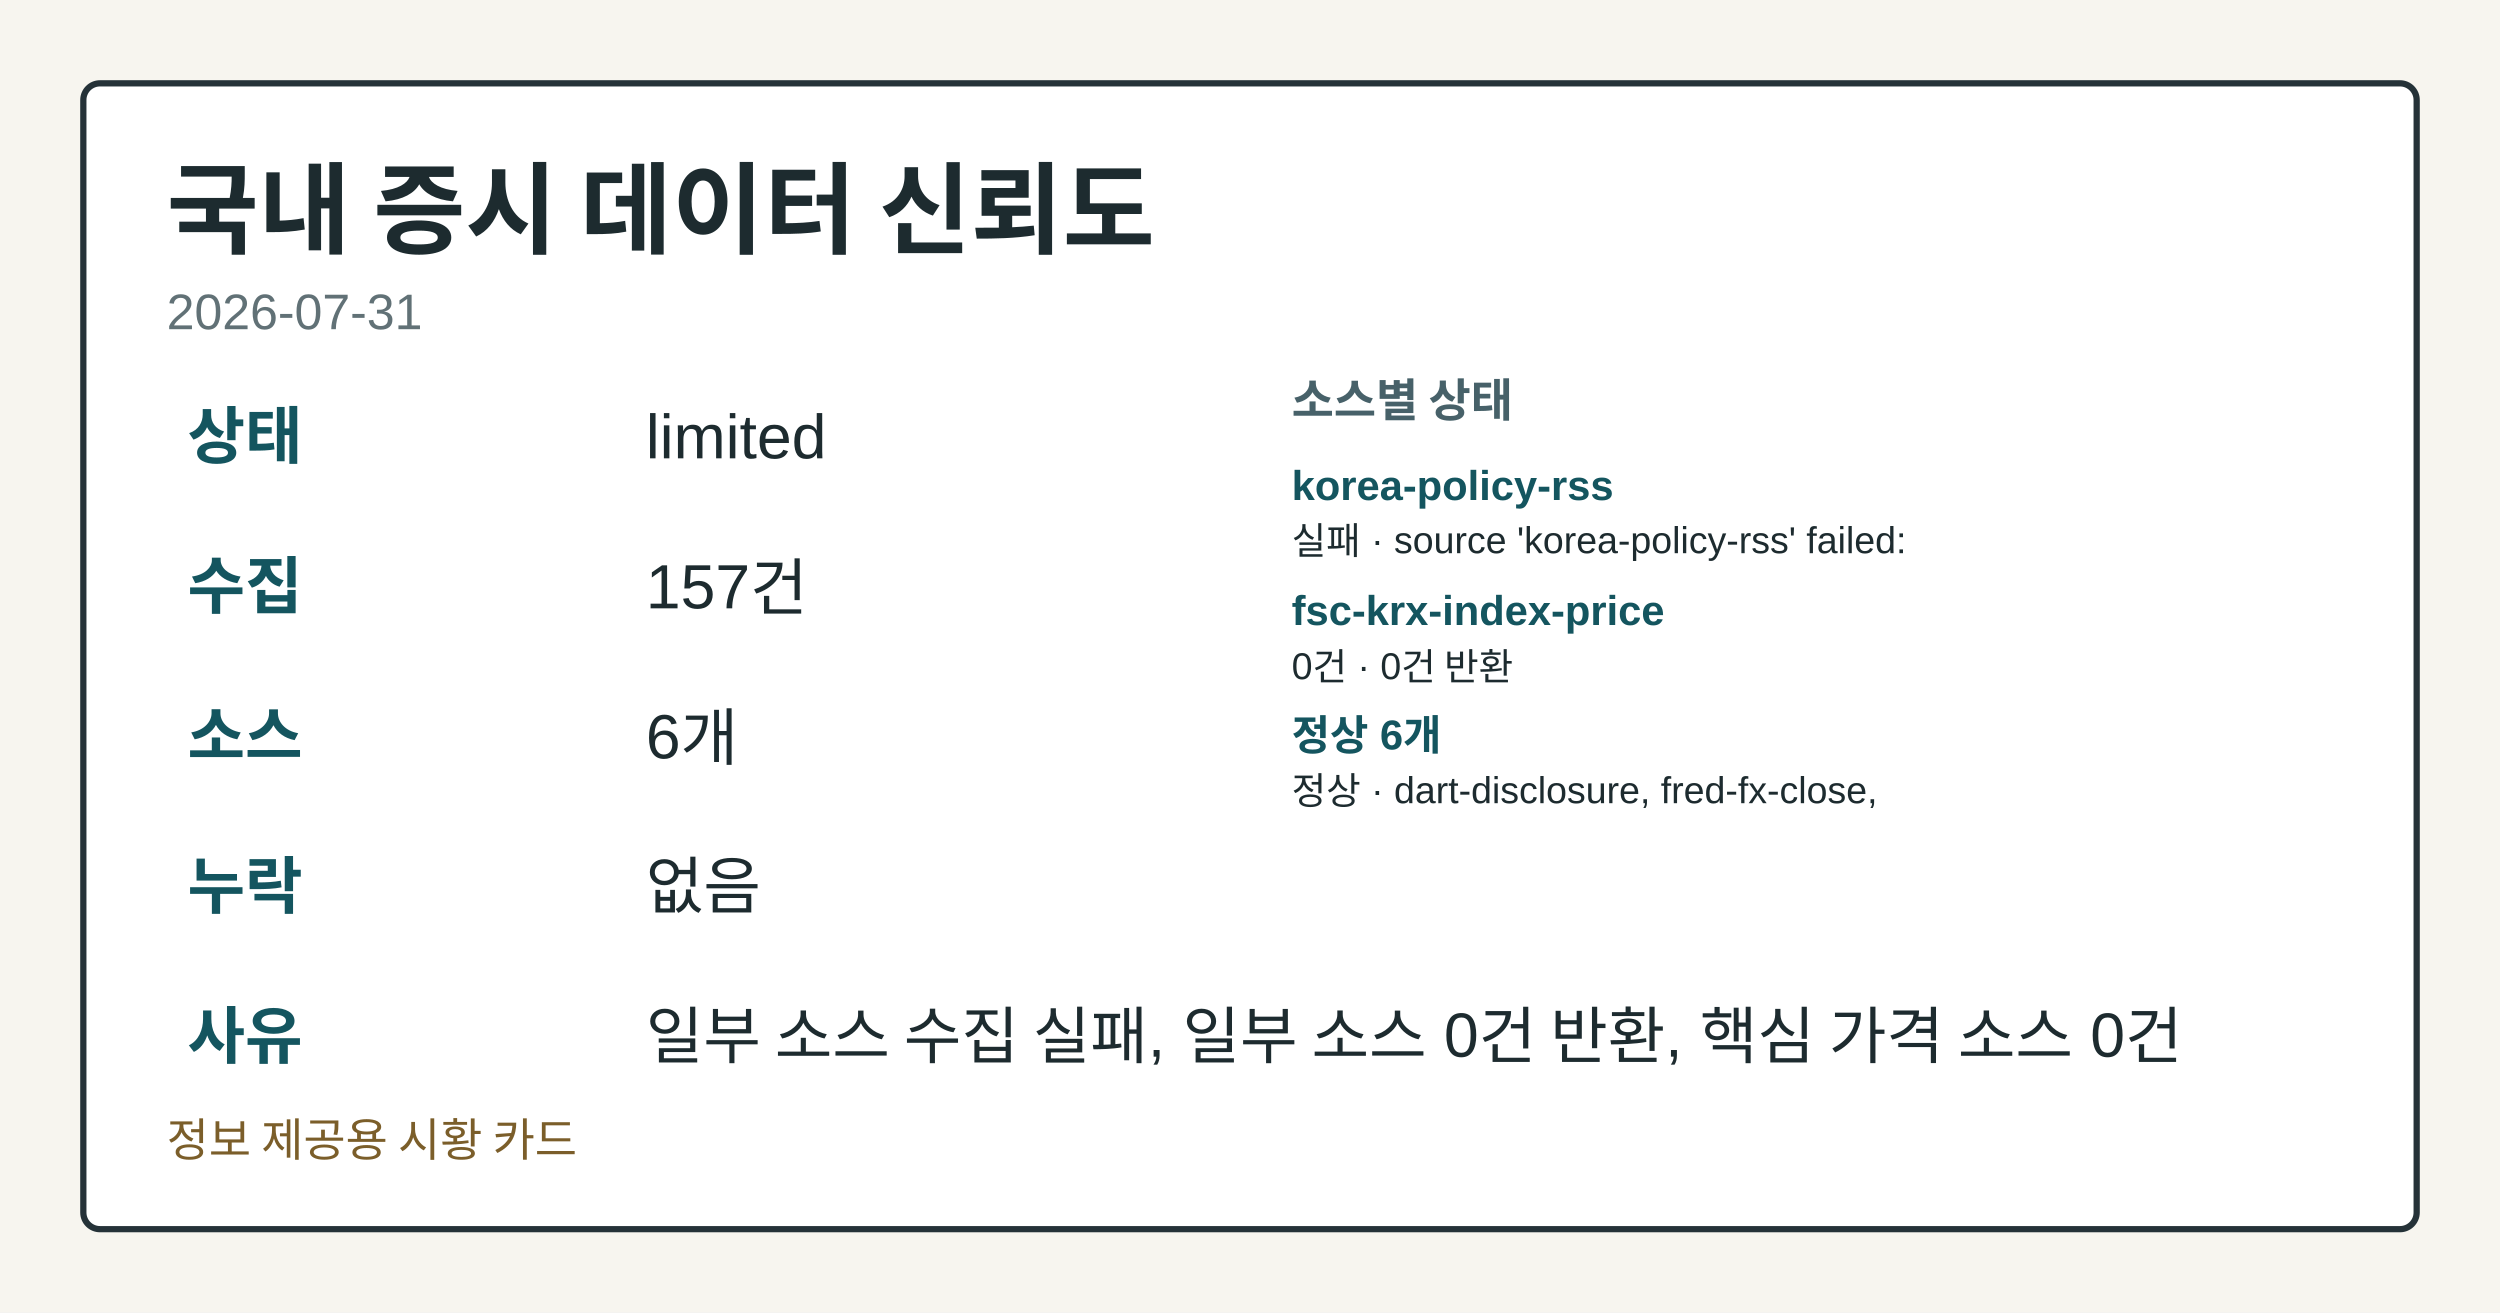
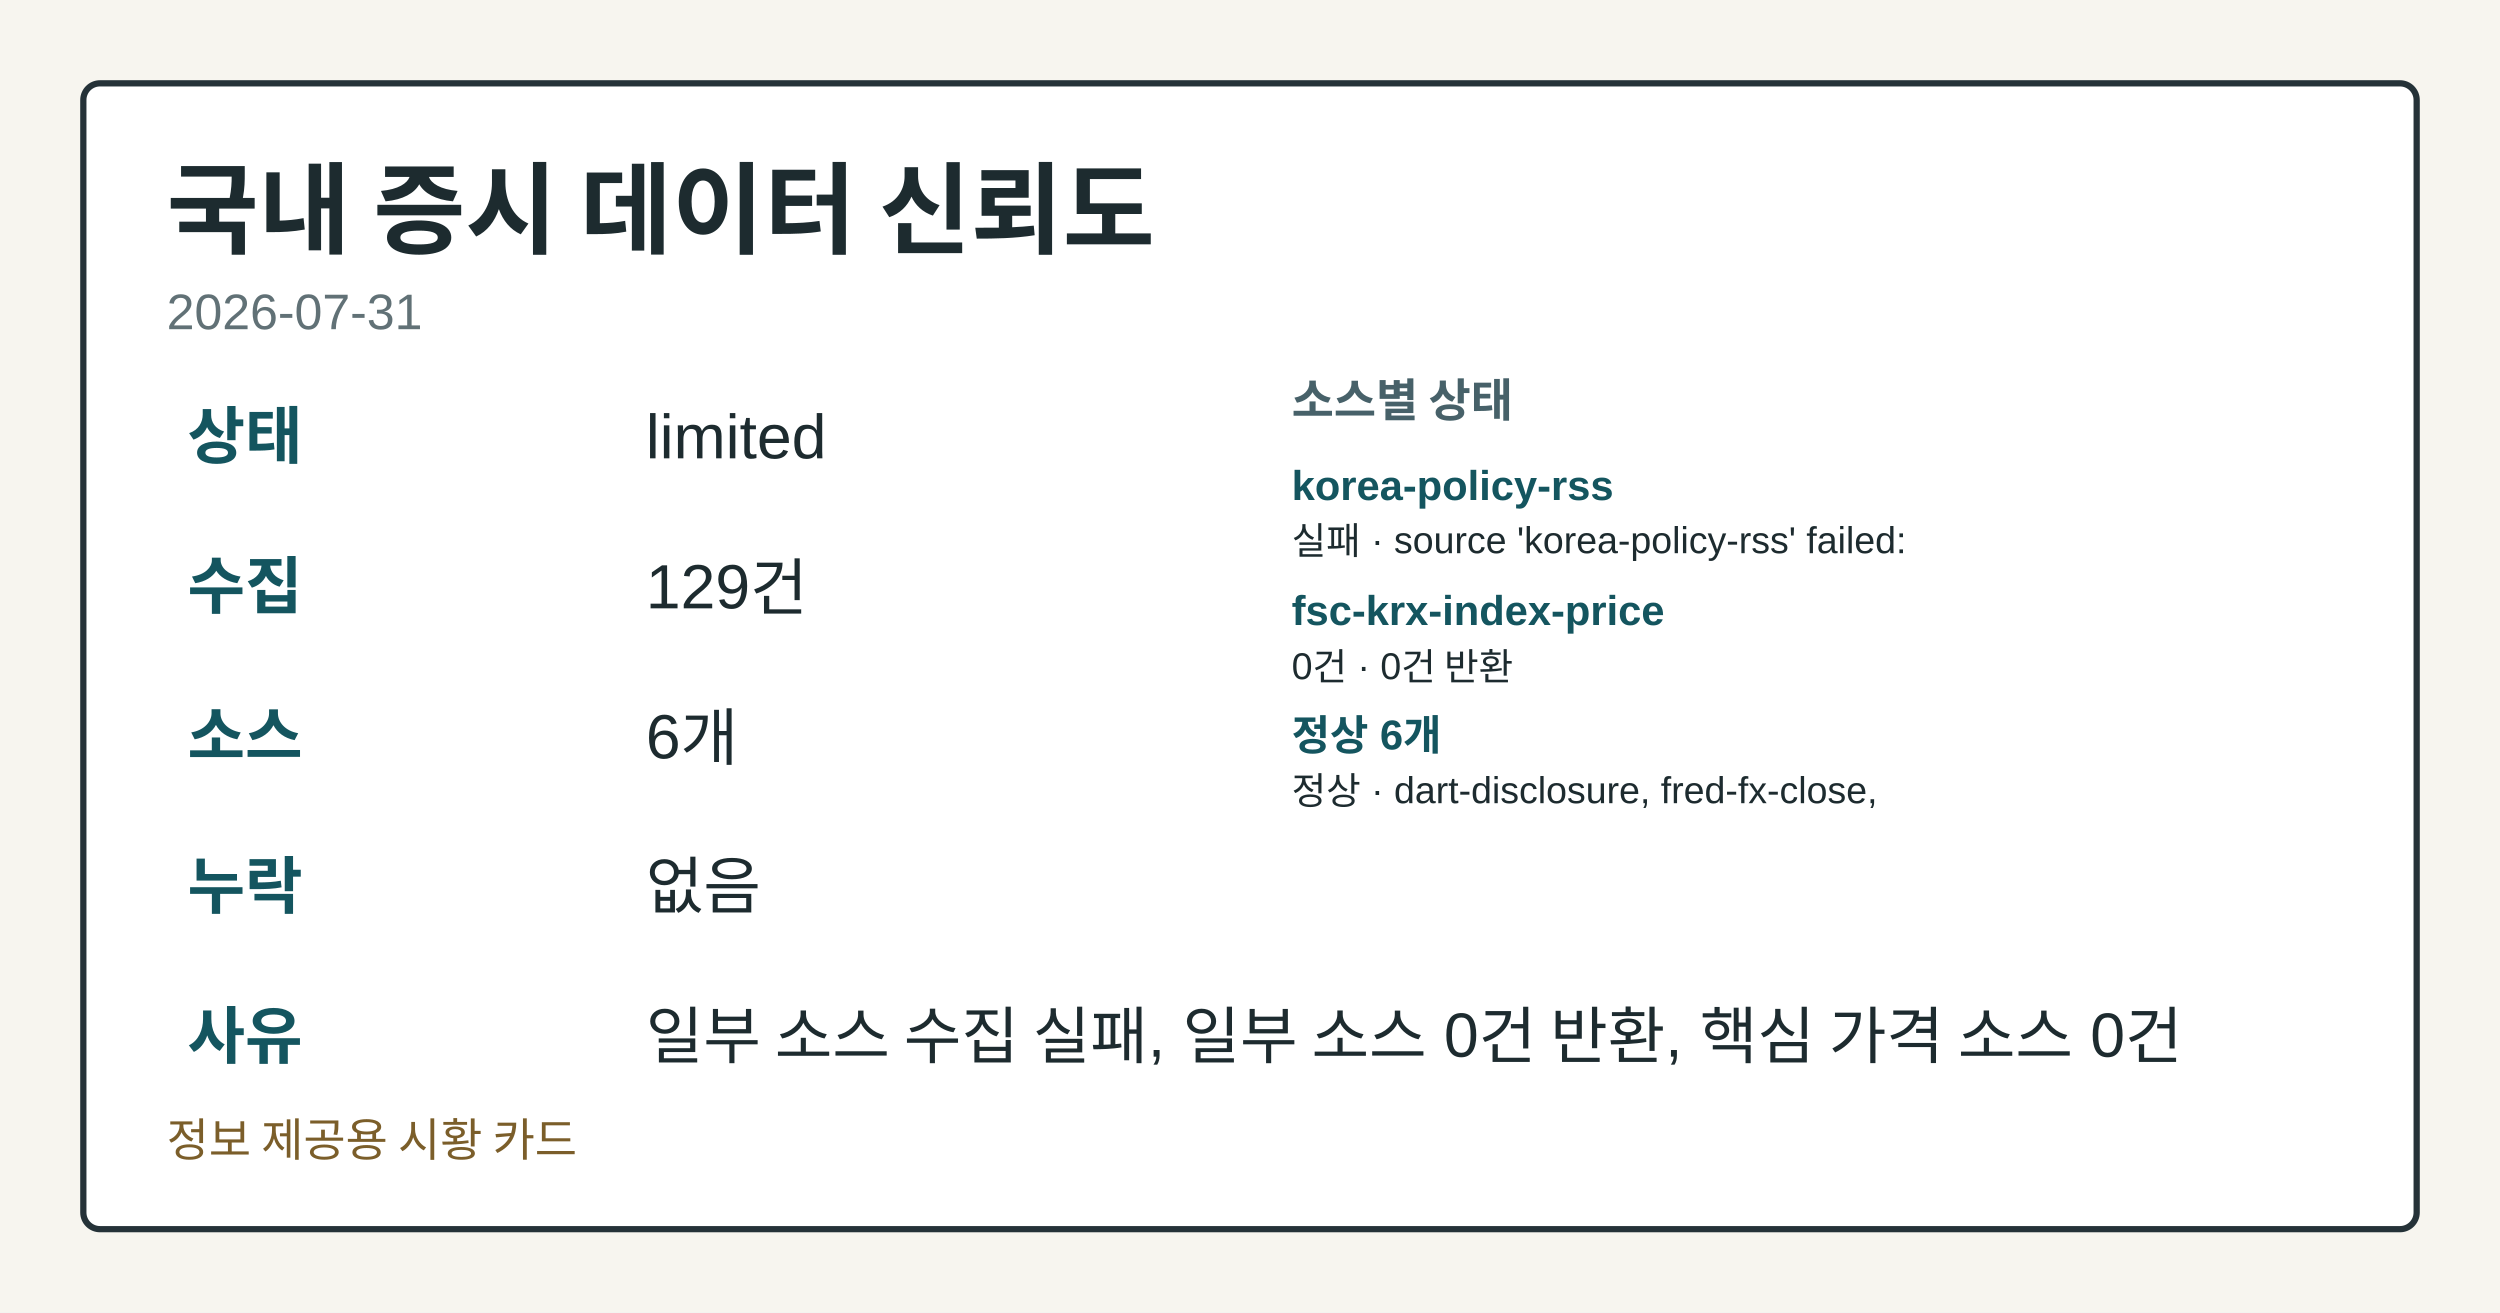
<svg xmlns="http://www.w3.org/2000/svg" width="1200" height="630" viewBox="0 0 1200 630" role="img" aria-label="국내 증시 데이터 신뢰도">
  <style>.card-bg{fill:#f7f5ef;}.card-frame{fill:#ffffff;stroke:#253238;}.card-title{fill:#1d2b2f;}.card-subtitle{fill:#617176;}.card-label{fill:#476169;}.card-emphasis{fill:#14555f;}.card-text{fill:#1d2b2f;}.card-disclaimer{fill:#7b5e2a;}@media (prefers-color-scheme: dark){.card-bg{fill:#0f1417;}.card-frame{fill:#1a2026;stroke:#9fb1ba;}.card-title{fill:#f4f6f8;}.card-subtitle{fill:#bfcdd4;}.card-label{fill:#a8c0c8;}.card-emphasis{fill:#7adfe8;}.card-text{fill:#e8eef1;}.card-disclaimer{fill:#e2c489;}}</style>
  <rect class="card-bg" width="1200" height="630" />
  <rect class="card-frame" x="40" y="40" width="1120" height="550" rx="8" stroke-width="3" />
  <text class="card-title" x="80" y="118" font-family="&quot;Noto Sans KR&quot;, Arial, sans-serif" font-size="48" font-weight="700">국내 증시 데이터 신뢰도</text>
  <text class="card-subtitle" x="80" y="158" font-family="&quot;Noto Sans KR&quot;, Arial, sans-serif" font-size="24">2026-07-31</text>
  <text class="card-emphasis" x="90" y="220" font-family="&quot;Noto Sans KR&quot;, Arial, sans-serif" font-size="30" font-weight="700">상태</text>
  <text class="card-text" x="310" y="220" font-family="&quot;Noto Sans KR&quot;, Arial, sans-serif" font-size="30">limited</text>
  <text class="card-emphasis" x="90" y="292" font-family="&quot;Noto Sans KR&quot;, Arial, sans-serif" font-size="30" font-weight="700">수집</text>
-   <text class="card-text" x="310" y="292" font-family="&quot;Noto Sans KR&quot;, Arial, sans-serif" font-size="30">157건</text>
+   <text class="card-text" x="310" y="292" font-family="&quot;Noto Sans KR&quot;, Arial, sans-serif" font-size="30">129건</text>
  <text class="card-emphasis" x="90" y="364" font-family="&quot;Noto Sans KR&quot;, Arial, sans-serif" font-size="30" font-weight="700">소스</text>
  <text class="card-text" x="310" y="364" font-family="&quot;Noto Sans KR&quot;, Arial, sans-serif" font-size="30">6개</text>
  <text class="card-emphasis" x="90" y="436" font-family="&quot;Noto Sans KR&quot;, Arial, sans-serif" font-size="30" font-weight="700">누락</text>
  <text class="card-text" x="310" y="436" font-family="&quot;Noto Sans KR&quot;, Arial, sans-serif" font-size="30">없음</text>
  <text class="card-emphasis" x="90" y="508" font-family="&quot;Noto Sans KR&quot;, Arial, sans-serif" font-size="30" font-weight="700">사유</text>
  <text class="card-text" x="310" y="508" font-family="&quot;Noto Sans KR&quot;, Arial, sans-serif" font-size="30">일부 소스 수집 실패, 일부 소스 0건 반환, 핵심 가격 소스 0건</text>
  <text class="card-label" x="620" y="200" font-family="&quot;Noto Sans KR&quot;, Arial, sans-serif" font-size="22" font-weight="700">소스별 상태</text>
  <text class="card-emphasis" x="620" y="240" font-family="&quot;Noto Sans KR&quot;, Arial, sans-serif" font-size="20" font-weight="700">korea-policy-rss</text>
  <text class="card-text" x="620" y="266" font-family="&quot;Noto Sans KR&quot;, Arial, sans-serif" font-size="18">실패 · source 'korea-policy-rss' failed:</text>
  <text class="card-emphasis" x="620" y="300" font-family="&quot;Noto Sans KR&quot;, Arial, sans-serif" font-size="20" font-weight="700">fsc-krx-index-price</text>
  <text class="card-text" x="620" y="326" font-family="&quot;Noto Sans KR&quot;, Arial, sans-serif" font-size="18">0건 · 0건 반환</text>
  <text class="card-emphasis" x="620" y="360" font-family="&quot;Noto Sans KR&quot;, Arial, sans-serif" font-size="20" font-weight="700">정상 6개</text>
  <text class="card-text" x="620" y="386" font-family="&quot;Noto Sans KR&quot;, Arial, sans-serif" font-size="18">정상 · dart-disclosure, fred-fx-close,</text>
  <text class="card-disclaimer" x="80" y="555" font-family="&quot;Noto Sans KR&quot;, Arial, sans-serif" font-size="22">정보 제공용 시황 카드</text>
</svg>
